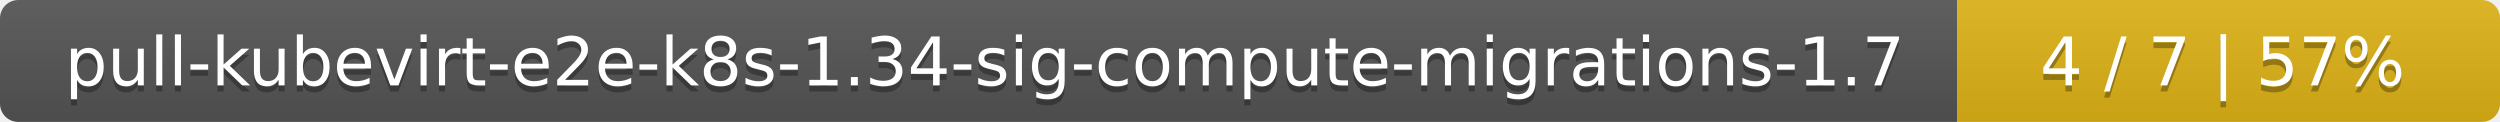
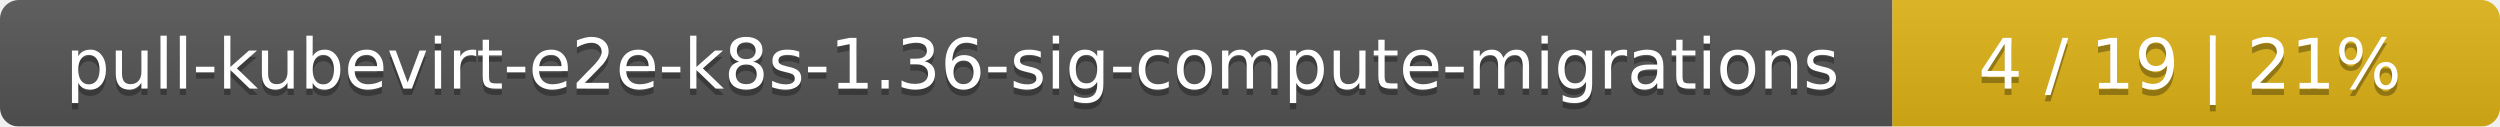
- <svg xmlns="http://www.w3.org/2000/svg" width="410" height="20">
+ <svg xmlns="http://www.w3.org/2000/svg" width="395" height="20">
  <linearGradient id="smooth" x2="0" y2="100%">
    <stop offset="0" stop-color="#bbb" stop-opacity=".1" />
    <stop offset="1" stop-opacity=".1" />
  </linearGradient>
  <mask id="round">
-     <rect width="410" height="20" rx="3" fill="#fff" />
+     <rect width="395" height="20" rx="3" fill="#fff" />
  </mask>
  <g mask="url(#round)">
-     <rect width="321" height="20" fill="#555" />
-     <rect x="321" width="89" height="20" fill="#dfb317" />
-     <rect width="410" height="20" fill="url(#smooth)" />
+     <rect width="299" height="20" fill="#555" />
+     <rect x="299" width="96" height="20" fill="#dfb317" />
+     <rect width="395" height="20" fill="url(#smooth)" />
  </g>
  <g fill="#fff" text-anchor="middle" font-family="DejaVu Sans,Verdana,Geneva,sans-serif" font-size="11">
-     <text x="161.5" y="15" fill="#010101" fill-opacity=".3">pull-kubevirt-e2e-k8s-1.34-sig-compute-migrations-1.7</text>
-     <text x="161.5" y="14">pull-kubevirt-e2e-k8s-1.34-sig-compute-migrations-1.7</text>
-     <text x="364.5" y="15" fill="#010101" fill-opacity=".3">4 / 7    |    57%</text>
-     <text x="364.5" y="14">4 / 7    |    57%</text>
+     <text x="150.5" y="15" fill="#010101" fill-opacity=".3">pull-kubevirt-e2e-k8s-1.36-sig-compute-migrations</text>
+     <text x="150.5" y="14">pull-kubevirt-e2e-k8s-1.36-sig-compute-migrations</text>
+     <text x="346" y="15" fill="#010101" fill-opacity=".3">4 / 19    |    21%</text>
+     <text x="346" y="14">4 / 19    |    21%</text>
  </g>
</svg>
